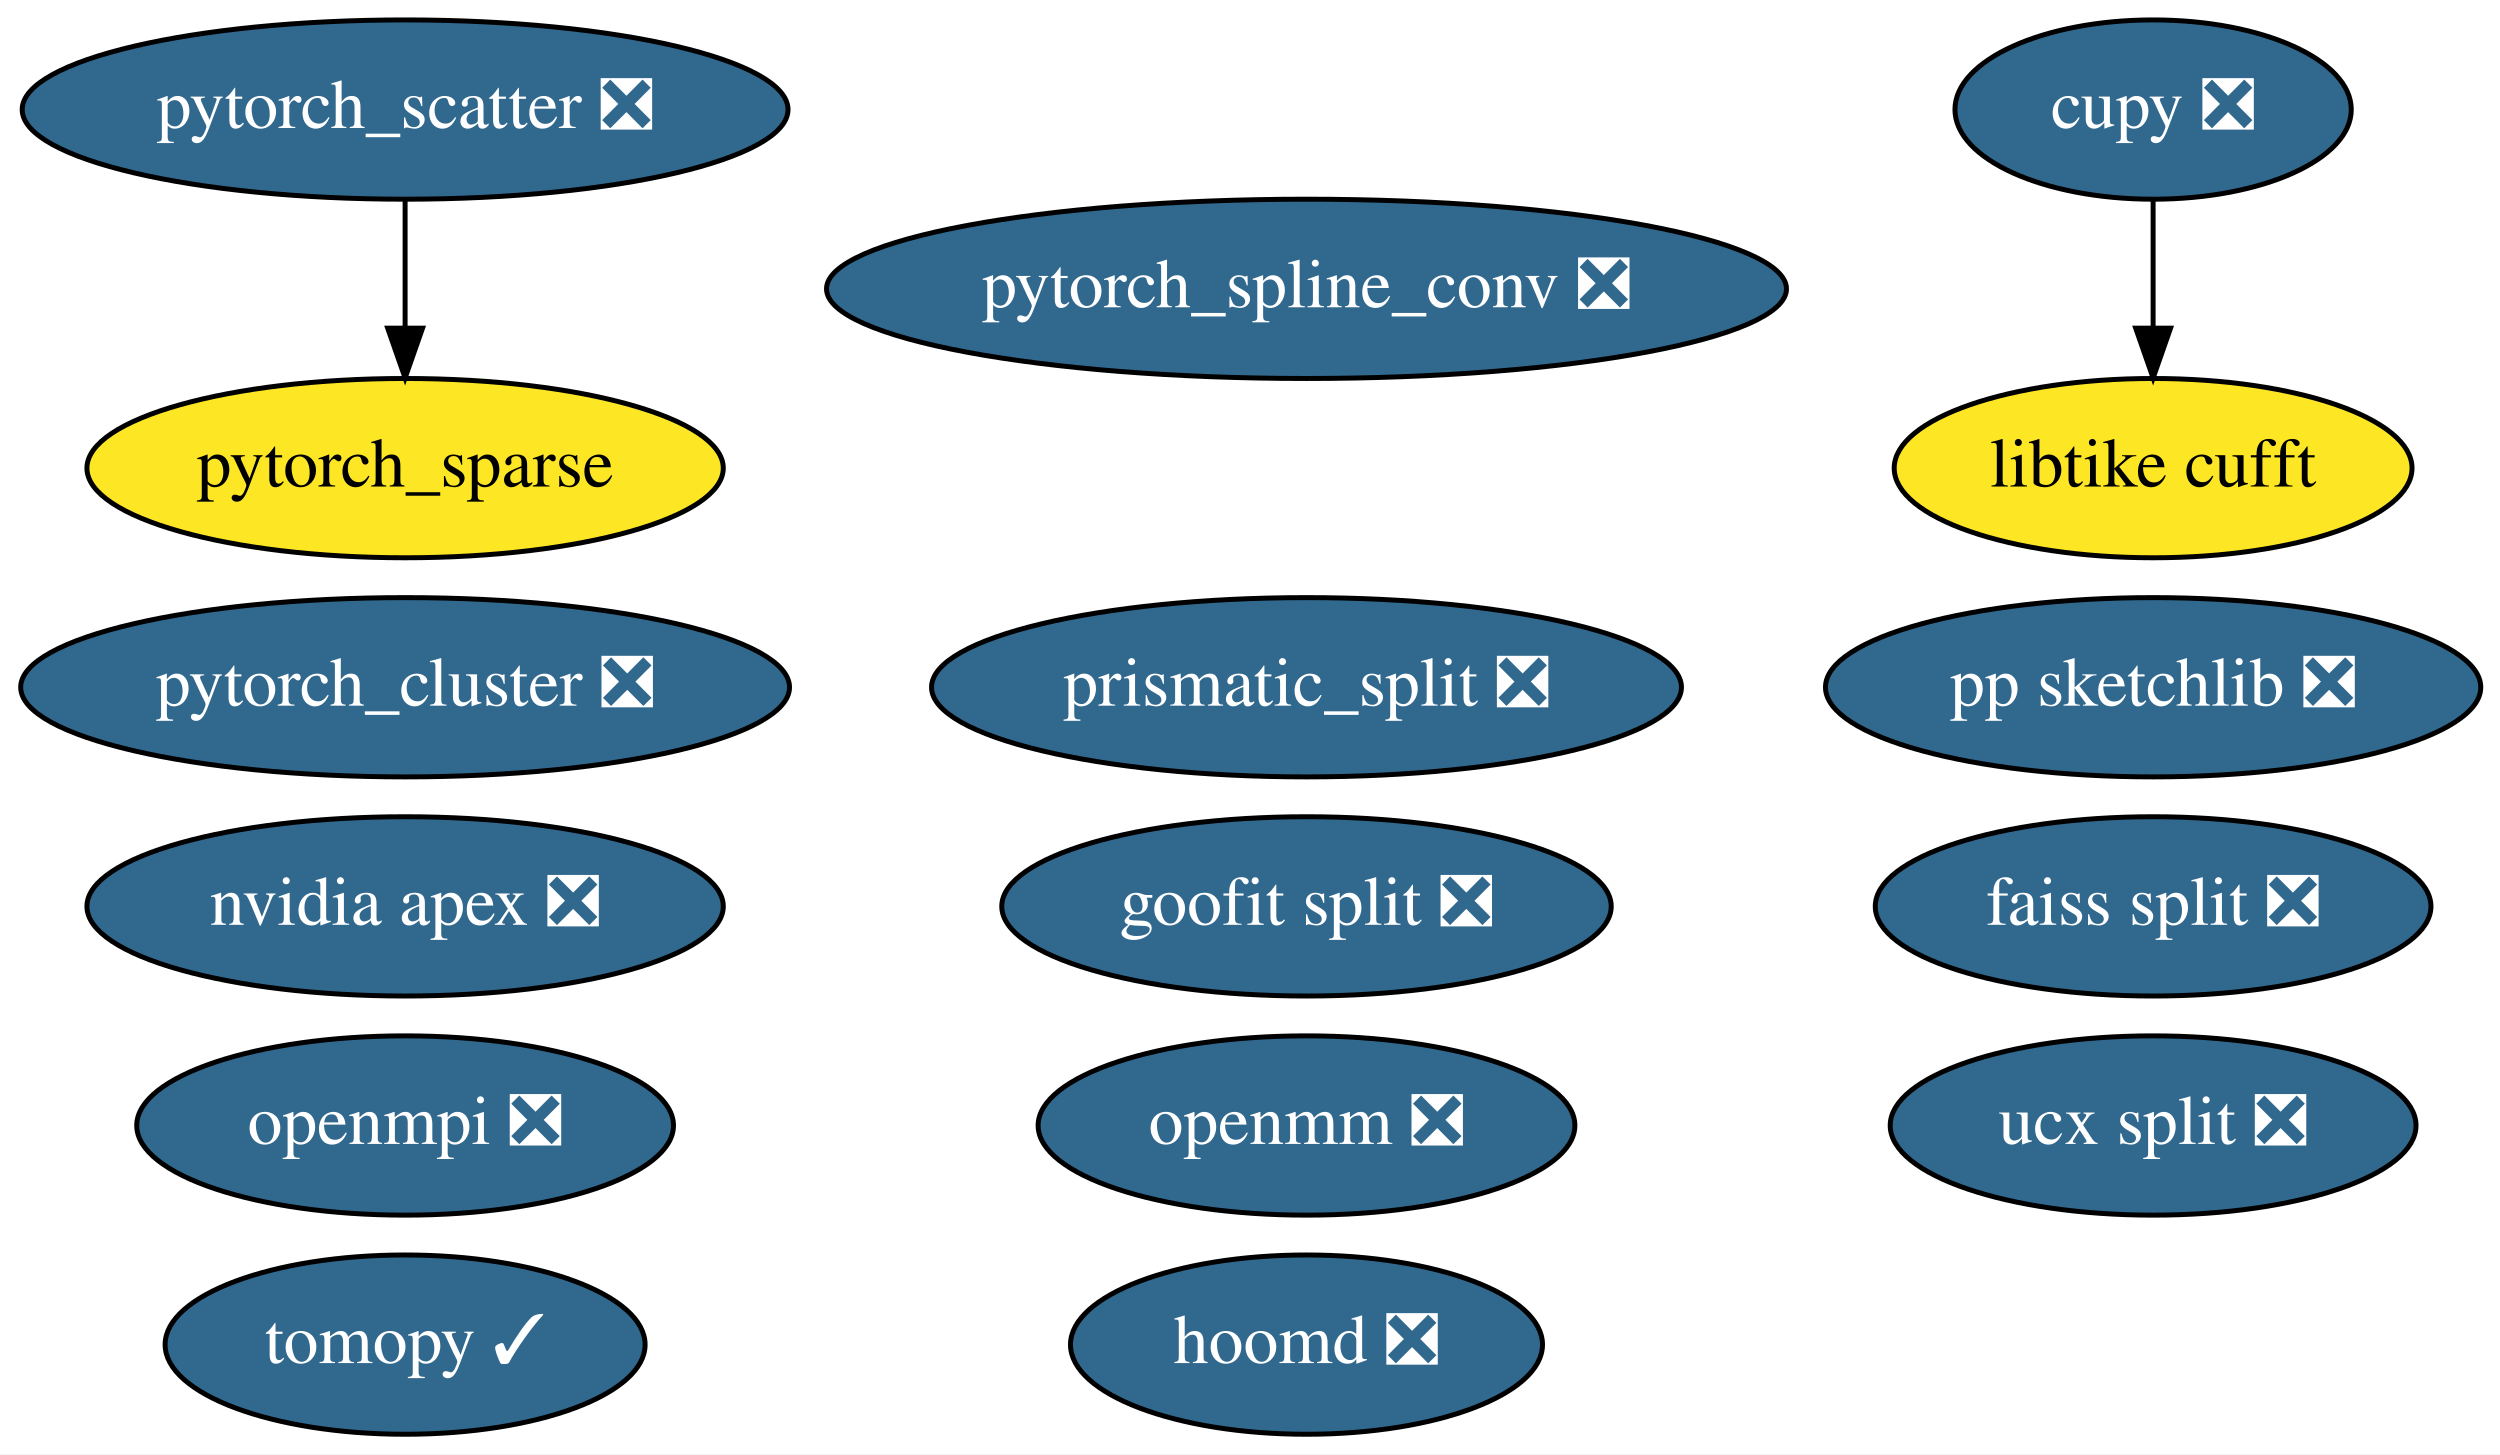
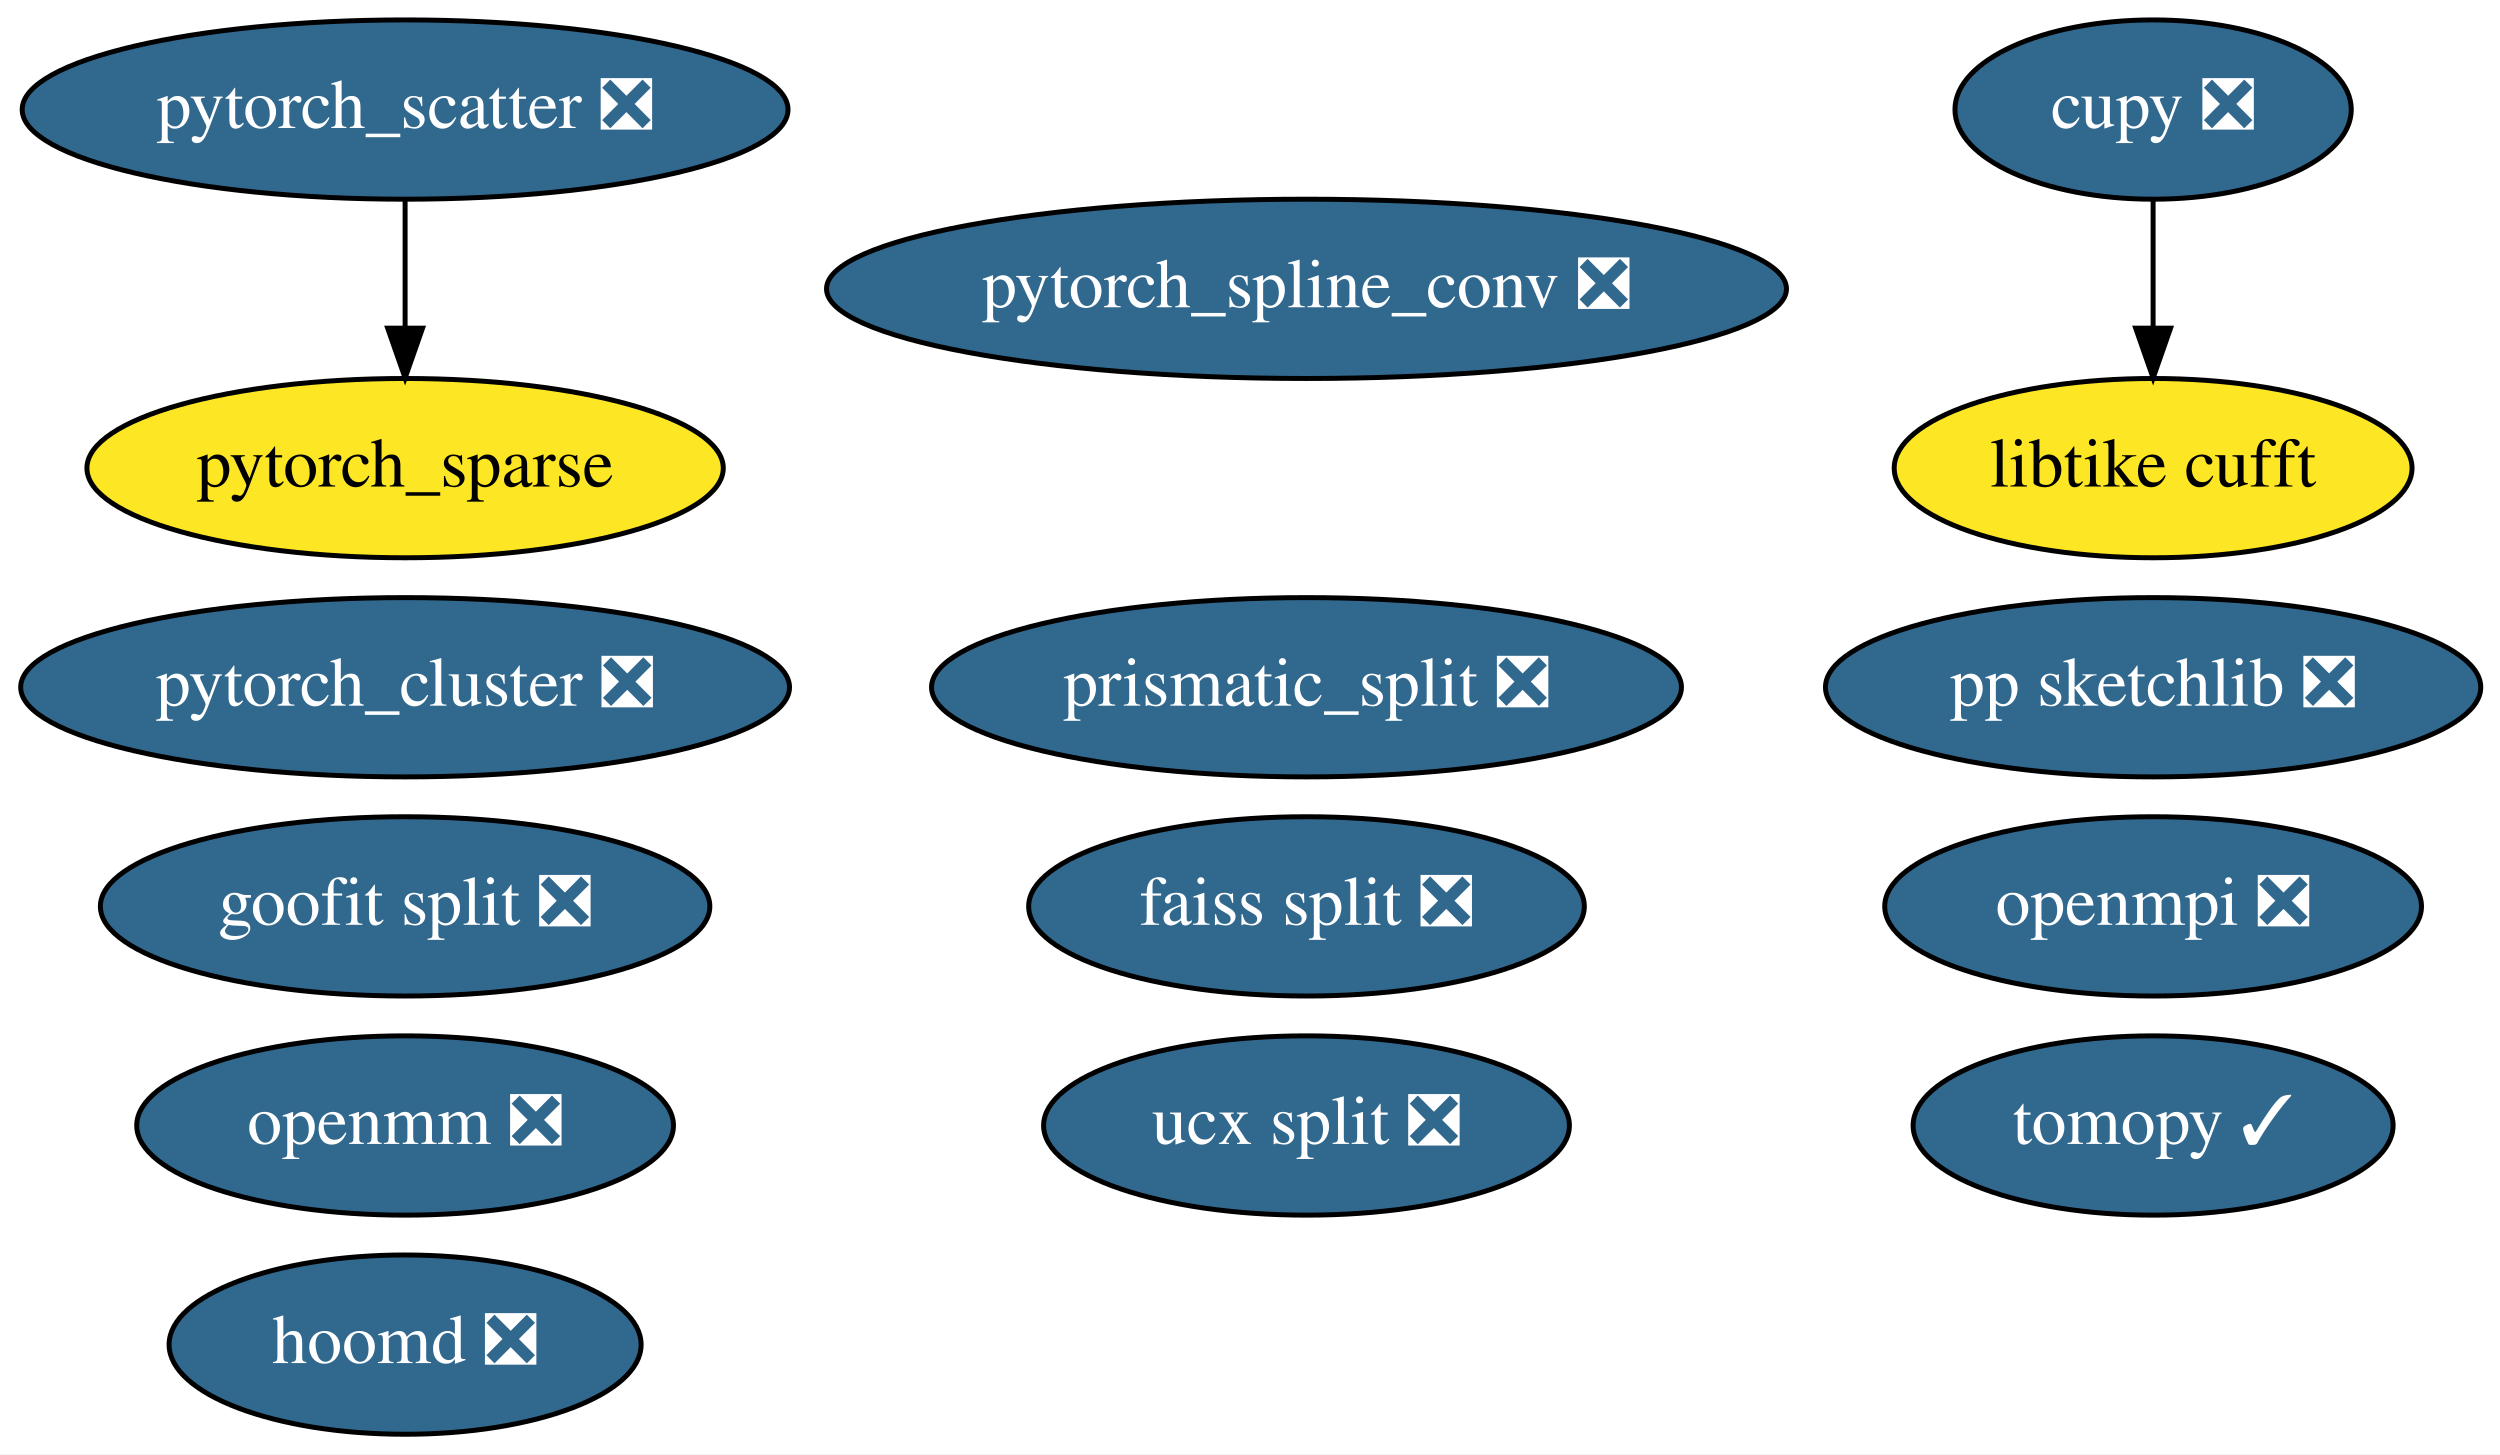
<svg xmlns="http://www.w3.org/2000/svg" xmlns:xlink="http://www.w3.org/1999/xlink" width="502pt" height="292pt" viewBox="0.00 0.00 501.99 292.00">
  <g id="graph0" class="graph" transform="scale(1 1) rotate(0) translate(4 288)">
    <polygon fill="white" stroke="transparent" points="-4,4 -4,-288 497.99,-288 497.99,4 -4,4" />
    <g id="node1" class="node">
      <g id="a_node1">
        <a xlink:href="https://github.com/conda-forge/openmpi-feedstock/pull/64" xlink:title="openmpi ❎">
-           <ellipse fill="#31688e" stroke="black" cx="77.34" cy="-62" rx="53.89" ry="18" />
-           <text text-anchor="middle" x="77.34" y="-58.3" font-family="Times,serif" font-size="14.00" fill="white">openmpi ❎</text>
+           <ellipse fill="#31688e" stroke="black" cx="428.34" cy="-106" rx="53.89" ry="18" />
+           <text text-anchor="middle" x="428.34" y="-102.3" font-family="Times,serif" font-size="14.00" fill="white">openmpi ❎</text>
        </a>
      </g>
    </g>
    <g id="node2" class="node">
      <g id="a_node2">
        <a xlink:href="https://github.com/conda-forge/tomopy-feedstock/pull/39" xlink:title="tomopy ✓">
-           <ellipse fill="#31688e" stroke="black" cx="77.34" cy="-18" rx="48.19" ry="18" />
-           <text text-anchor="middle" x="77.34" y="-14.3" font-family="Times,serif" font-size="14.00" fill="white">tomopy ✓</text>
+           <ellipse fill="#31688e" stroke="black" cx="428.34" cy="-62" rx="48.19" ry="18" />
+           <text text-anchor="middle" x="428.34" y="-58.3" font-family="Times,serif" font-size="14.00" fill="white">tomopy ✓</text>
        </a>
      </g>
    </g>
    <g id="node3" class="node">
      <g id="a_node3">
        <a xlink:href="https://github.com/conda-forge/hoomd-feedstock/pull/26" xlink:title="hoomd ❎">
-           <ellipse fill="#31688e" stroke="black" cx="258.34" cy="-18" rx="47.39" ry="18" />
-           <text text-anchor="middle" x="258.34" y="-14.3" font-family="Times,serif" font-size="14.00" fill="white">hoomd ❎</text>
+           <ellipse fill="#31688e" stroke="black" cx="77.34" cy="-18" rx="47.39" ry="18" />
+           <text text-anchor="middle" x="77.34" y="-14.3" font-family="Times,serif" font-size="14.00" fill="white">hoomd ❎</text>
        </a>
      </g>
    </g>
    <g id="node4" class="node">
      <g id="a_node4">
        <a xlink:href="https://github.com/conda-forge/ucx-split-feedstock/pull/78" xlink:title="ucx split ❎">
-           <ellipse fill="#31688e" stroke="black" cx="428.34" cy="-62" rx="52.79" ry="18" />
-           <text text-anchor="middle" x="428.34" y="-58.3" font-family="Times,serif" font-size="14.00" fill="white">ucx split ❎</text>
+           <ellipse fill="#31688e" stroke="black" cx="258.34" cy="-62" rx="52.79" ry="18" />
+           <text text-anchor="middle" x="258.34" y="-58.3" font-family="Times,serif" font-size="14.00" fill="white">ucx split ❎</text>
        </a>
      </g>
    </g>
    <g id="node5" class="node">
      <g id="a_node5">
        <a xlink:href="https://github.com/conda-forge/openmm-feedstock/pull/30" xlink:title="openmm ❎">
-           <ellipse fill="#31688e" stroke="black" cx="258.34" cy="-62" rx="53.89" ry="18" />
-           <text text-anchor="middle" x="258.34" y="-58.3" font-family="Times,serif" font-size="14.00" fill="white">openmm ❎</text>
+           <ellipse fill="#31688e" stroke="black" cx="77.34" cy="-62" rx="53.89" ry="18" />
+           <text text-anchor="middle" x="77.34" y="-58.3" font-family="Times,serif" font-size="14.00" fill="white">openmm ❎</text>
        </a>
      </g>
    </g>
    <g id="node6" class="node">
      <g id="a_node6">
-         <a xlink:href="https://github.com/conda-forge/nvidia-apex-feedstock/pull/11" xlink:title="nvidia apex ❎">
-           <ellipse fill="#31688e" stroke="black" cx="77.34" cy="-106" rx="63.89" ry="18" />
-           <text text-anchor="middle" x="77.34" y="-102.3" font-family="Times,serif" font-size="14.00" fill="white">nvidia apex ❎</text>
-         </a>
-       </g>
-     </g>
-     <g id="node7" class="node">
-       <g id="a_node7">
        <a xlink:href="https://github.com/conda-forge/cupy-feedstock/pull/72" xlink:title="cupy ❎">
          <ellipse fill="#31688e" stroke="black" cx="428.34" cy="-266" rx="39.79" ry="18" />
          <text text-anchor="middle" x="428.34" y="-262.3" font-family="Times,serif" font-size="14.00" fill="white">cupy ❎</text>
        </a>
      </g>
    </g>
-     <g id="node9" class="node">
-       <g id="a_node9">
+     <g id="node8" class="node">
+       <g id="a_node8">
        <a xlink:href="https://github.com/conda-forge/libtike-cufft-feedstock" xlink:title="libtike cufft">
          <ellipse fill="#fde725" stroke="black" cx="428.34" cy="-194" rx="51.99" ry="18" />
          <text text-anchor="middle" x="428.34" y="-190.3" font-family="Times,serif" font-size="14.00">libtike cufft</text>
        </a>
      </g>
    </g>
    <g id="edge1" class="edge">
      <path fill="none" stroke="black" d="M428.34,-247.7C428.34,-239.98 428.34,-230.71 428.34,-222.11" />
      <polygon fill="black" stroke="black" points="431.84,-222.1 428.34,-212.1 424.84,-222.1 431.84,-222.1" />
    </g>
-     <g id="node8" class="node">
-       <g id="a_node8">
+     <g id="node7" class="node">
+       <g id="a_node7">
        <a xlink:href="https://github.com/conda-forge/prismatic_split-feedstock/pull/12" xlink:title="prismatic_split ❎">
          <ellipse fill="#31688e" stroke="black" cx="258.34" cy="-150" rx="75.29" ry="18" />
          <text text-anchor="middle" x="258.34" y="-146.3" font-family="Times,serif" font-size="14.00" fill="white">prismatic_split ❎</text>
        </a>
      </g>
    </g>
-     <g id="node10" class="node">
-       <g id="a_node10">
+     <g id="node9" class="node">
+       <g id="a_node9">
        <a xlink:href="https://github.com/conda-forge/goofit-split-feedstock/pull/5" xlink:title="goofit split ❎">
-           <ellipse fill="#31688e" stroke="black" cx="258.34" cy="-106" rx="61.19" ry="18" />
-           <text text-anchor="middle" x="258.34" y="-102.3" font-family="Times,serif" font-size="14.00" fill="white">goofit split ❎</text>
+           <ellipse fill="#31688e" stroke="black" cx="77.34" cy="-106" rx="61.19" ry="18" />
+           <text text-anchor="middle" x="77.34" y="-102.3" font-family="Times,serif" font-size="14.00" fill="white">goofit split ❎</text>
        </a>
      </g>
    </g>
-     <g id="node11" class="node">
-       <g id="a_node11">
+     <g id="node10" class="node">
+       <g id="a_node10">
        <a xlink:href="https://github.com/conda-forge/pp-sketchlib-feedstock/pull/11" xlink:title="pp sketchlib ❎">
          <ellipse fill="#31688e" stroke="black" cx="428.34" cy="-150" rx="65.79" ry="18" />
          <text text-anchor="middle" x="428.34" y="-146.3" font-family="Times,serif" font-size="14.00" fill="white">pp sketchlib ❎</text>
        </a>
      </g>
    </g>
-     <g id="node12" class="node">
-       <g id="a_node12">
+     <g id="node11" class="node">
+       <g id="a_node11">
        <a xlink:href="https://github.com/conda-forge/faiss-split-feedstock/pull/13" xlink:title="faiss split ❎">
-           <ellipse fill="#31688e" stroke="black" cx="428.34" cy="-106" rx="55.79" ry="18" />
-           <text text-anchor="middle" x="428.34" y="-102.3" font-family="Times,serif" font-size="14.00" fill="white">faiss split ❎</text>
+           <ellipse fill="#31688e" stroke="black" cx="258.34" cy="-106" rx="55.79" ry="18" />
+           <text text-anchor="middle" x="258.34" y="-102.3" font-family="Times,serif" font-size="14.00" fill="white">faiss split ❎</text>
        </a>
      </g>
    </g>
-     <g id="node13" class="node">
-       <g id="a_node13">
+     <g id="node12" class="node">
+       <g id="a_node12">
        <a xlink:href="https://github.com/conda-forge/pytorch_cluster-feedstock/pull/10" xlink:title="pytorch_cluster ❎">
          <ellipse fill="#31688e" stroke="black" cx="77.34" cy="-150" rx="77.19" ry="18" />
          <text text-anchor="middle" x="77.34" y="-146.3" font-family="Times,serif" font-size="14.00" fill="white">pytorch_cluster ❎</text>
        </a>
      </g>
    </g>
-     <g id="node14" class="node">
-       <g id="a_node14">
+     <g id="node13" class="node">
+       <g id="a_node13">
        <a xlink:href="https://github.com/conda-forge/pytorch_scatter-feedstock/pull/11" xlink:title="pytorch_scatter ❎">
          <ellipse fill="#31688e" stroke="black" cx="77.34" cy="-266" rx="76.89" ry="18" />
          <text text-anchor="middle" x="77.34" y="-262.3" font-family="Times,serif" font-size="14.00" fill="white">pytorch_scatter ❎</text>
        </a>
      </g>
    </g>
-     <g id="node16" class="node">
-       <g id="a_node16">
+     <g id="node15" class="node">
+       <g id="a_node15">
        <a xlink:href="https://github.com/conda-forge/pytorch_sparse-feedstock" xlink:title="pytorch_sparse">
          <ellipse fill="#fde725" stroke="black" cx="77.34" cy="-194" rx="63.89" ry="18" />
          <text text-anchor="middle" x="77.34" y="-190.3" font-family="Times,serif" font-size="14.00">pytorch_sparse</text>
        </a>
      </g>
    </g>
    <g id="edge2" class="edge">
      <path fill="none" stroke="black" d="M77.34,-247.7C77.34,-239.98 77.34,-230.71 77.34,-222.11" />
      <polygon fill="black" stroke="black" points="80.84,-222.1 77.34,-212.1 73.84,-222.1 80.84,-222.1" />
    </g>
-     <g id="node15" class="node">
-       <g id="a_node15">
+     <g id="node14" class="node">
+       <g id="a_node14">
        <a xlink:href="https://github.com/conda-forge/pytorch_spline_conv-feedstock/pull/7" xlink:title="pytorch_spline_conv ❎">
          <ellipse fill="#31688e" stroke="black" cx="258.34" cy="-230" rx="96.38" ry="18" />
          <text text-anchor="middle" x="258.34" y="-226.3" font-family="Times,serif" font-size="14.00" fill="white">pytorch_spline_conv ❎</text>
        </a>
      </g>
    </g>
  </g>
</svg>
